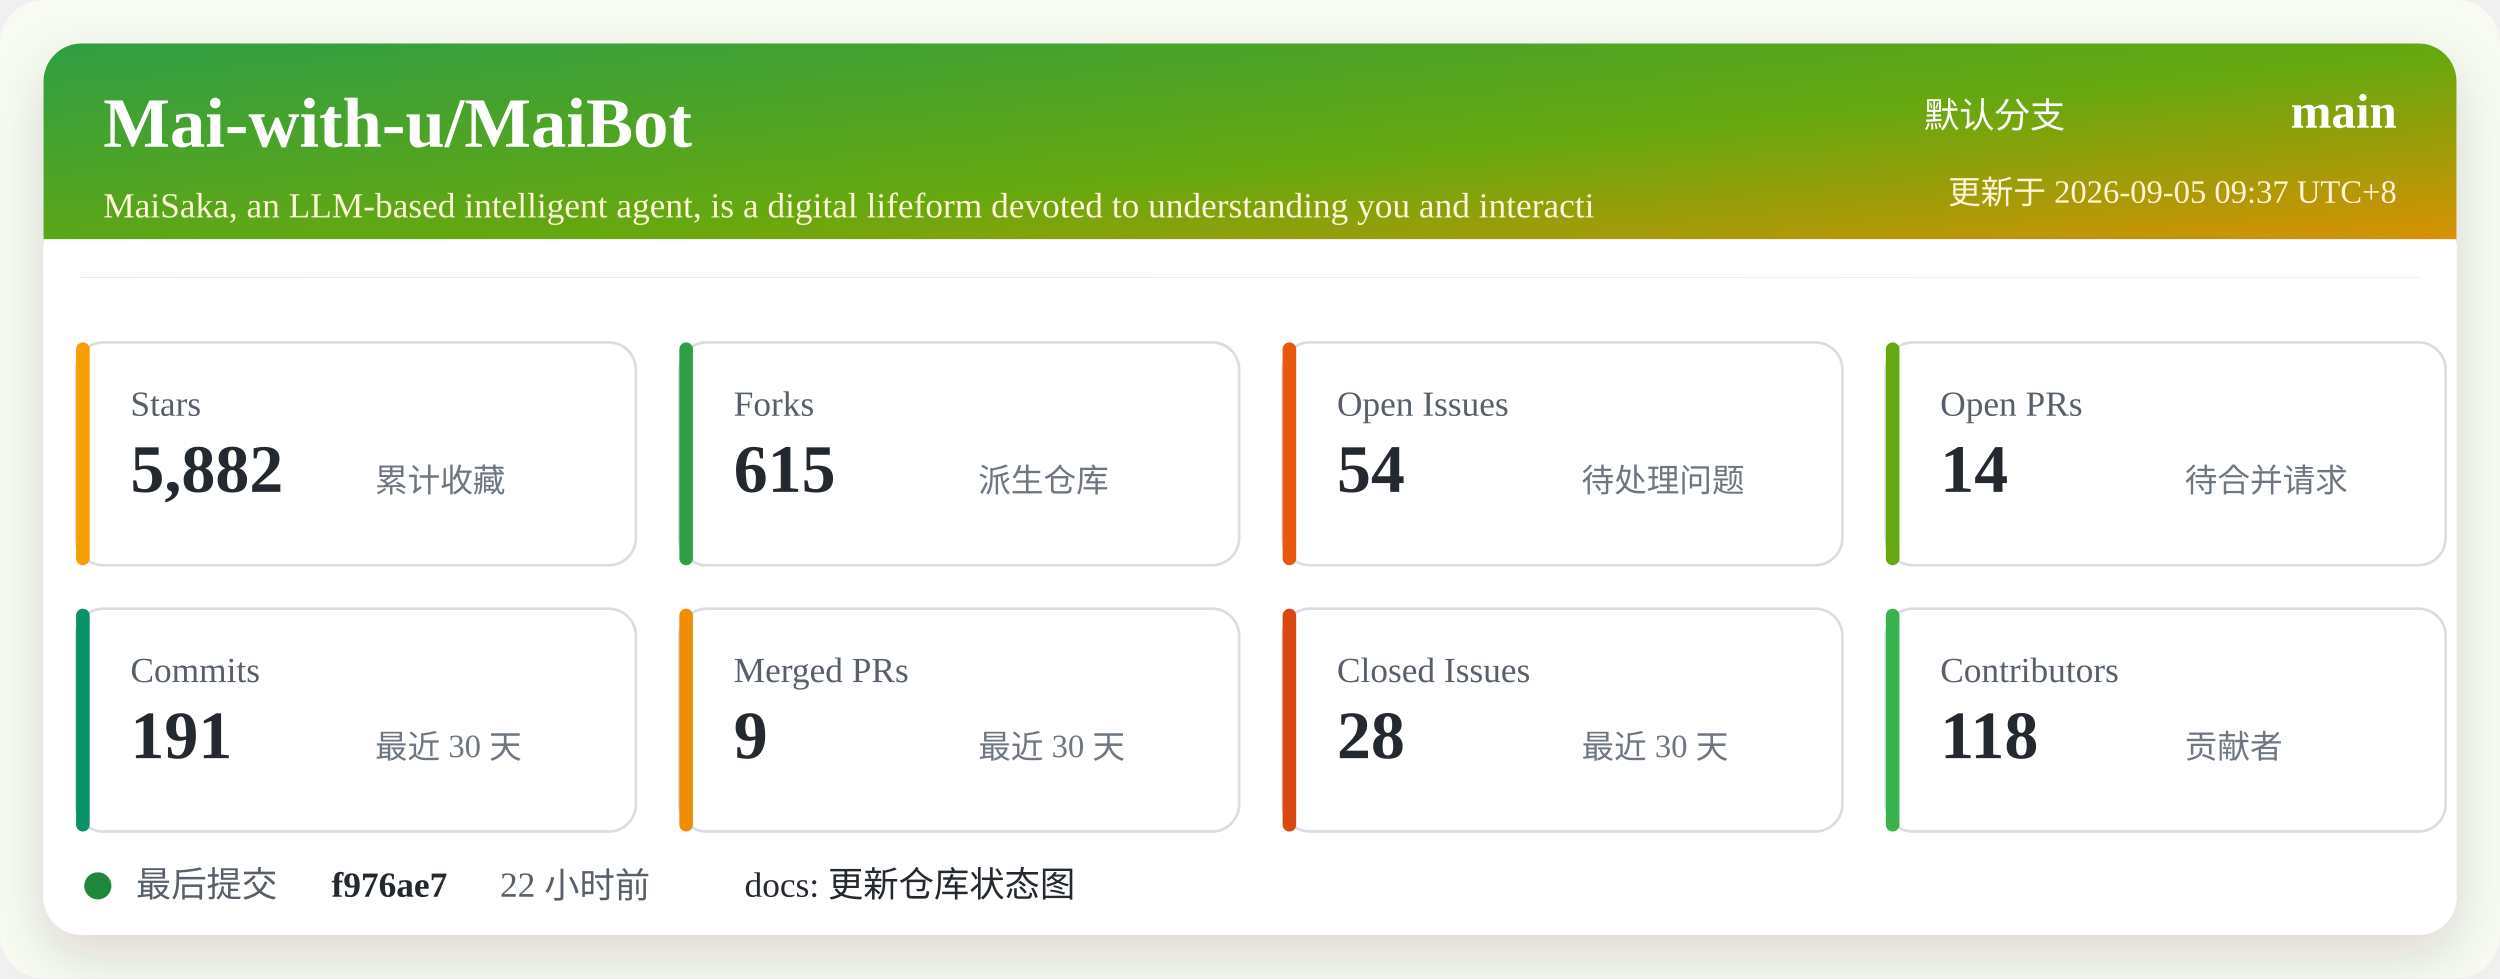
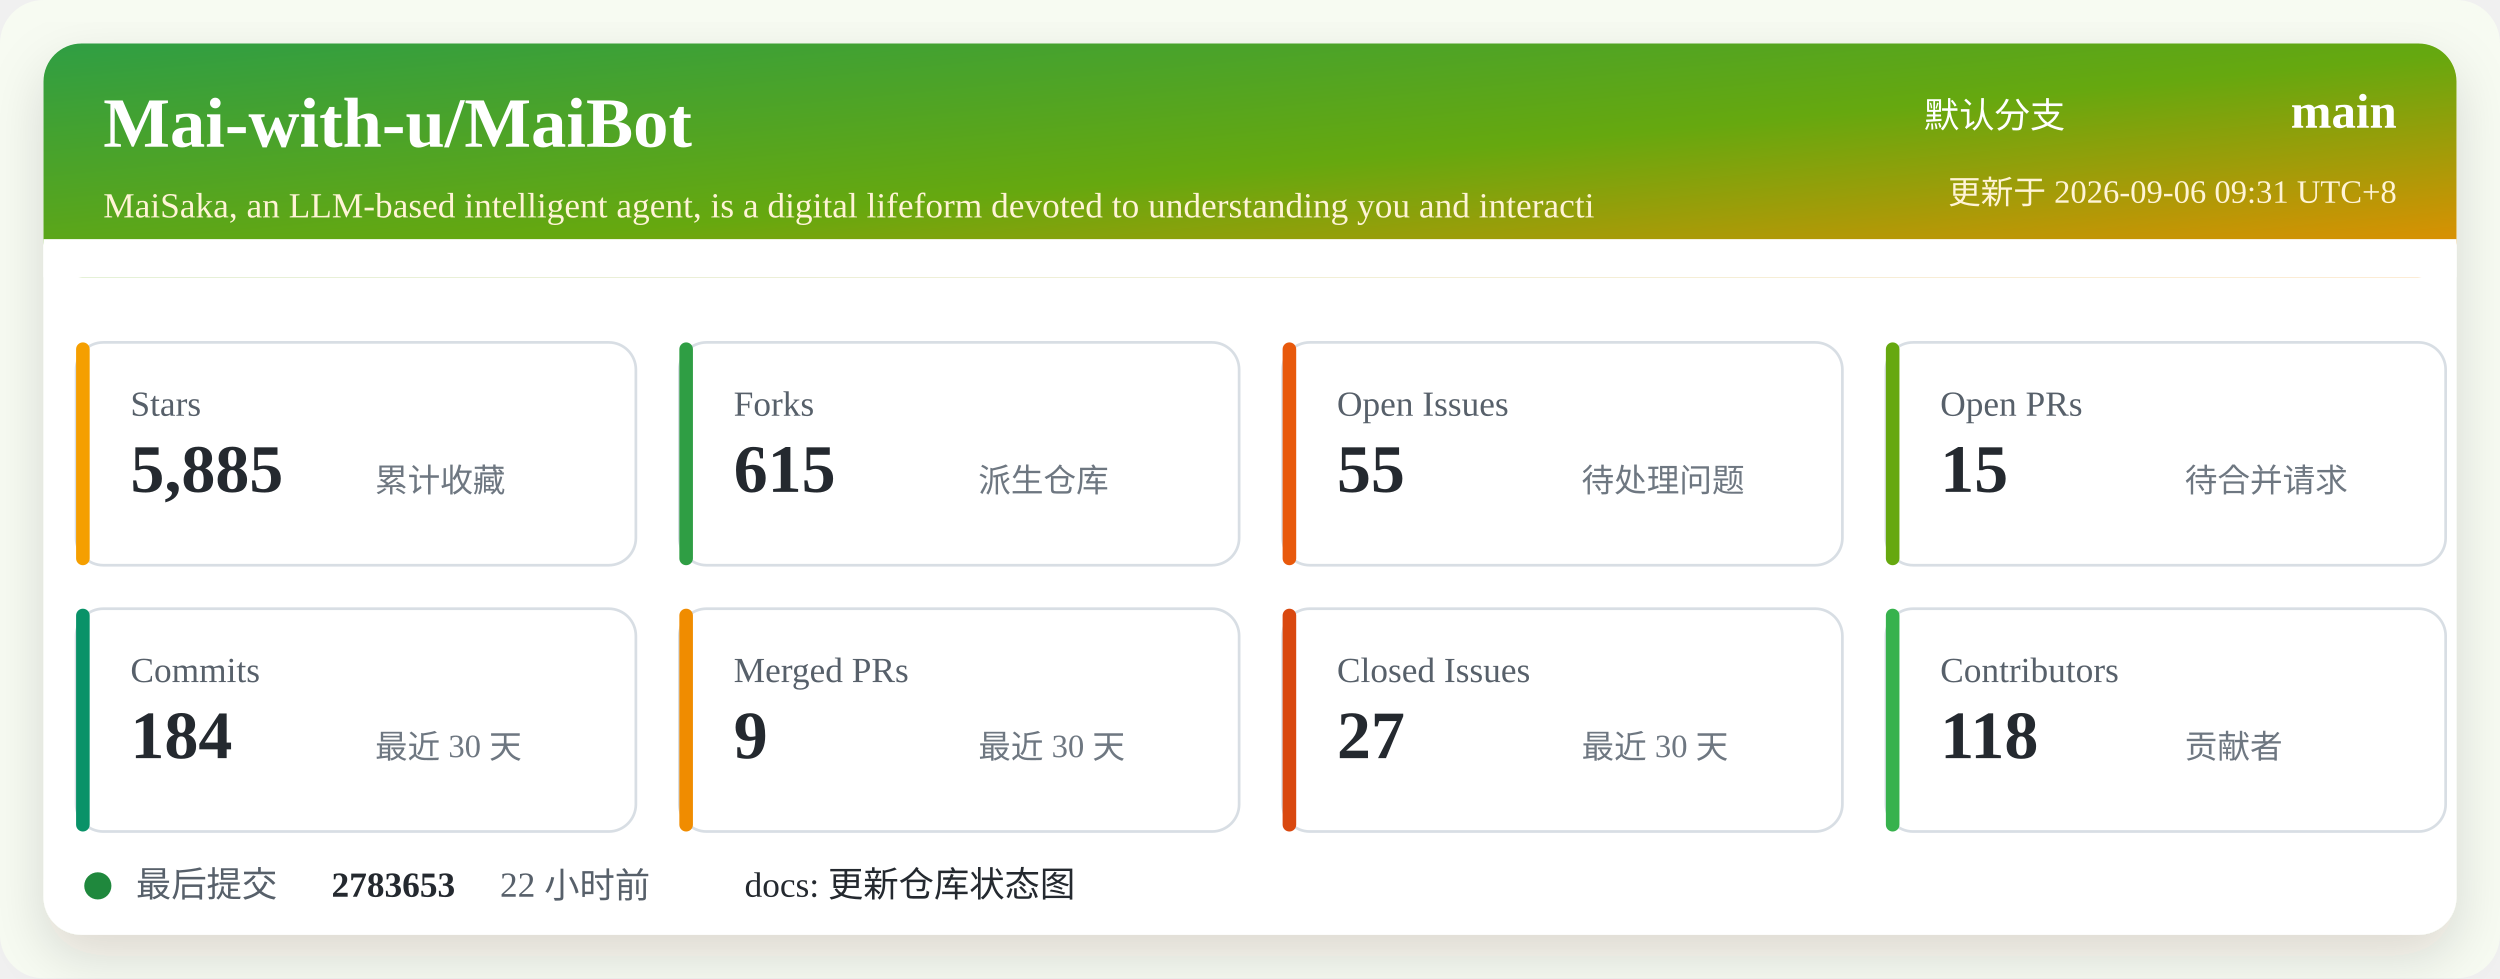
<svg xmlns="http://www.w3.org/2000/svg" width="920" height="360" viewBox="0 0 920 360" role="img" aria-labelledby="title desc">
  <defs>
    <linearGradient id="header" x1="0" x2="1" y1="0" y2="1">
      <stop offset="0%" stop-color="#2f9e44" />
      <stop offset="52%" stop-color="#66a80f" />
      <stop offset="100%" stop-color="#f08c00" />
    </linearGradient>
    <filter id="shadow" x="-5%" y="-5%" width="110%" height="110%">
      <feDropShadow dx="0" dy="8" stdDeviation="10" flood-color="#2b2318" flood-opacity="0.14" />
    </filter>
  </defs>
  <rect width="920" height="360" rx="16" fill="#f7fbf2" />
  <rect x="16" y="16" width="888" height="328" rx="14" fill="#ffffff" filter="url(#shadow)" />
  <rect x="16" y="16" width="888" height="86" rx="14" fill="url(#header)" />
  <path d="M16 88 H904 V102 H16 Z" fill="#ffffff" />
  <text x="38" y="54" fill="#ffffff" font-size="26" font-weight="700">Mai-with-u/MaiBot</text>
  <text x="38" y="80" fill="#fff4d6" font-size="13">MaiSaka, an LLM-based intelligent agent, is a digital lifeform devoted to understanding you and interacti</text>
  <text x="760" y="47" fill="#ffffff" font-size="13" text-anchor="end">默认分支</text>
  <text x="882" y="47" fill="#ffffff" font-size="18" font-weight="700" text-anchor="end">main</text>
-   <text x="882" y="75" fill="#fff4d6" font-size="12" text-anchor="end">更新于 2026-09-05 09:37 UTC+8</text>
+   <text x="882" y="75" fill="#fff4d6" font-size="12" text-anchor="end">更新于 2026-09-06 09:31 UTC+8</text>
  <g transform="translate(28 126)">
    <rect width="206" height="82" rx="10" fill="#ffffff" stroke="#d8dee4" />
    <rect x="0" y="0" width="5" height="82" rx="2.5" fill="#f59f00" />
    <text x="20" y="27" fill="#57606a" font-size="13">Stars</text>
-     <text x="20" y="55" fill="#24292f" font-size="25" font-weight="700">5,882</text>
+     <text x="20" y="55" fill="#24292f" font-size="25" font-weight="700">5,885</text>
    <text x="110" y="55" fill="#6e7781" font-size="12">累计收藏</text>
  </g>
  <g transform="translate(250 126)">
    <rect width="206" height="82" rx="10" fill="#ffffff" stroke="#d8dee4" />
    <rect x="0" y="0" width="5" height="82" rx="2.5" fill="#2f9e44" />
    <text x="20" y="27" fill="#57606a" font-size="13">Forks</text>
    <text x="20" y="55" fill="#24292f" font-size="25" font-weight="700">615</text>
    <text x="110" y="55" fill="#6e7781" font-size="12">派生仓库</text>
  </g>
  <g transform="translate(472 126)">
    <rect width="206" height="82" rx="10" fill="#ffffff" stroke="#d8dee4" />
    <rect x="0" y="0" width="5" height="82" rx="2.5" fill="#e8590c" />
    <text x="20" y="27" fill="#57606a" font-size="13">Open Issues</text>
-     <text x="20" y="55" fill="#24292f" font-size="25" font-weight="700">54</text>
+     <text x="20" y="55" fill="#24292f" font-size="25" font-weight="700">55</text>
    <text x="110" y="55" fill="#6e7781" font-size="12">待处理问题</text>
  </g>
  <g transform="translate(694 126)">
    <rect width="206" height="82" rx="10" fill="#ffffff" stroke="#d8dee4" />
    <rect x="0" y="0" width="5" height="82" rx="2.5" fill="#66a80f" />
    <text x="20" y="27" fill="#57606a" font-size="13">Open PRs</text>
-     <text x="20" y="55" fill="#24292f" font-size="25" font-weight="700">14</text>
+     <text x="20" y="55" fill="#24292f" font-size="25" font-weight="700">15</text>
    <text x="110" y="55" fill="#6e7781" font-size="12">待合并请求</text>
  </g>
  <g transform="translate(28 224)">
    <rect width="206" height="82" rx="10" fill="#ffffff" stroke="#d8dee4" />
    <rect x="0" y="0" width="5" height="82" rx="2.5" fill="#099268" />
    <text x="20" y="27" fill="#57606a" font-size="13">Commits</text>
-     <text x="20" y="55" fill="#24292f" font-size="25" font-weight="700">191</text>
+     <text x="20" y="55" fill="#24292f" font-size="25" font-weight="700">184</text>
    <text x="110" y="55" fill="#6e7781" font-size="12">最近 30 天</text>
  </g>
  <g transform="translate(250 224)">
    <rect width="206" height="82" rx="10" fill="#ffffff" stroke="#d8dee4" />
    <rect x="0" y="0" width="5" height="82" rx="2.5" fill="#f08c00" />
    <text x="20" y="27" fill="#57606a" font-size="13">Merged PRs</text>
    <text x="20" y="55" fill="#24292f" font-size="25" font-weight="700">9</text>
    <text x="110" y="55" fill="#6e7781" font-size="12">最近 30 天</text>
  </g>
  <g transform="translate(472 224)">
    <rect width="206" height="82" rx="10" fill="#ffffff" stroke="#d8dee4" />
    <rect x="0" y="0" width="5" height="82" rx="2.5" fill="#d9480f" />
    <text x="20" y="27" fill="#57606a" font-size="13">Closed Issues</text>
-     <text x="20" y="55" fill="#24292f" font-size="25" font-weight="700">28</text>
+     <text x="20" y="55" fill="#24292f" font-size="25" font-weight="700">27</text>
    <text x="110" y="55" fill="#6e7781" font-size="12">最近 30 天</text>
  </g>
  <g transform="translate(694 224)">
    <rect width="206" height="82" rx="10" fill="#ffffff" stroke="#d8dee4" />
    <rect x="0" y="0" width="5" height="82" rx="2.5" fill="#37b24d" />
    <text x="20" y="27" fill="#57606a" font-size="13">Contributors</text>
    <text x="20" y="55" fill="#24292f" font-size="25" font-weight="700">118</text>
    <text x="110" y="55" fill="#6e7781" font-size="12">贡献者</text>
  </g>
  <g transform="translate(28 318)">
    <circle cx="8" cy="8" r="5" fill="#1f883d" />
    <text x="22" y="12" fill="#57606a" font-size="13">最后提交</text>
-     <text x="94" y="12" fill="#24292f" font-size="13" font-weight="700">f976ae7</text>
+     <text x="94" y="12" fill="#24292f" font-size="13" font-weight="700">2783653</text>
    <text x="156" y="12" fill="#57606a" font-size="13">22 小时前</text>
    <text x="246" y="12" fill="#24292f" font-size="13">docs: 更新仓库状态图</text>
  </g>
</svg>
